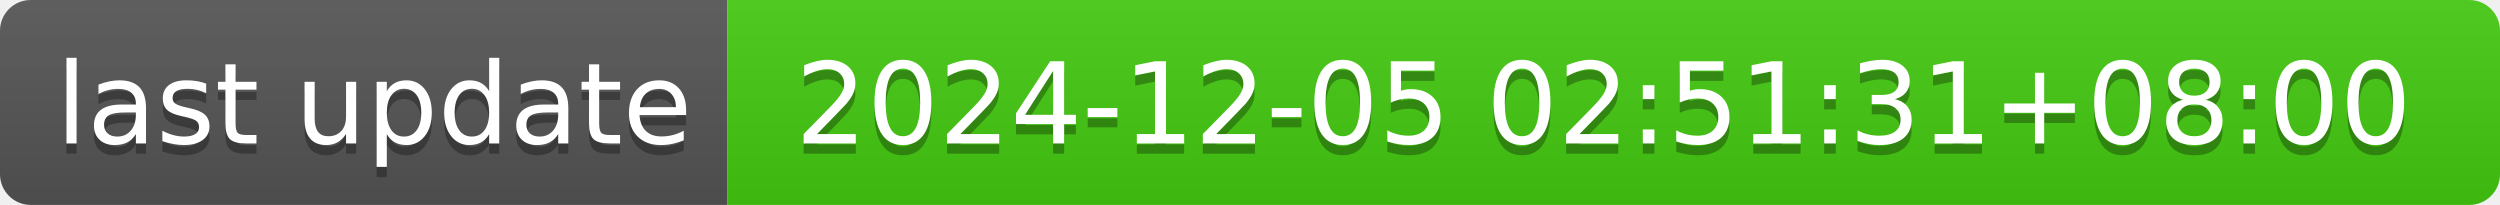
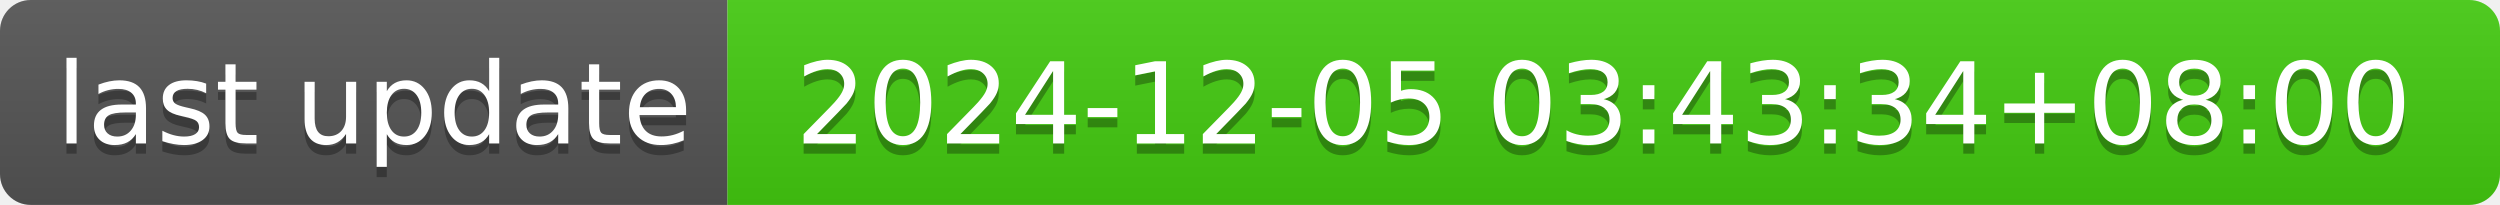
- <svg xmlns="http://www.w3.org/2000/svg" width="244" height="20" role="img" aria-label="last update: 2024-12-05 02:51:31+08:00">
+ <svg xmlns="http://www.w3.org/2000/svg" width="244" height="20" role="img" aria-label="last update: 2024-12-05 03:43:34+08:00">
  <linearGradient id="s" x2="0" y2="100%">
    <stop offset="0" stop-color="#bbb" stop-opacity=".1" />
    <stop offset="1" stop-opacity=".1" />
  </linearGradient>
  <clipPath id="r">
    <rect width="244" height="20" rx="3" fill="#fff" />
  </clipPath>
  <g clip-path="url(#r)">
    <rect width="71" height="20" fill="#555" />
    <rect x="71" width="173" height="20" fill="#4c1" />
    <rect width="244" height="20" fill="url(#s)" />
  </g>
  <g fill="#fff" text-anchor="middle" font-family="Verdana,Geneva,DejaVu Sans,sans-serif" text-rendering="geometricPrecision" font-size="110">
    <text aria-hidden="true" x="365" y="150" fill="#010101" fill-opacity=".3" transform="scale(.1)" textLength="610">last update</text>
    <text x="365" y="140" transform="scale(.1)" fill="#fff" textLength="610">last update</text>
-     <text aria-hidden="true" x="1565" y="150" fill="#010101" fill-opacity=".3" transform="scale(.1)" textLength="1630">2024-12-05 02:51:31+08:00</text>
-     <text x="1565" y="140" transform="scale(.1)" fill="#fff" textLength="1630">2024-12-05 02:51:31+08:00</text>
+     <text aria-hidden="true" x="1565" y="150" fill="#010101" fill-opacity=".3" transform="scale(.1)" textLength="1630">2024-12-05 03:43:34+08:00</text>
+     <text x="1565" y="140" transform="scale(.1)" fill="#fff" textLength="1630">2024-12-05 03:43:34+08:00</text>
  </g>
</svg>
